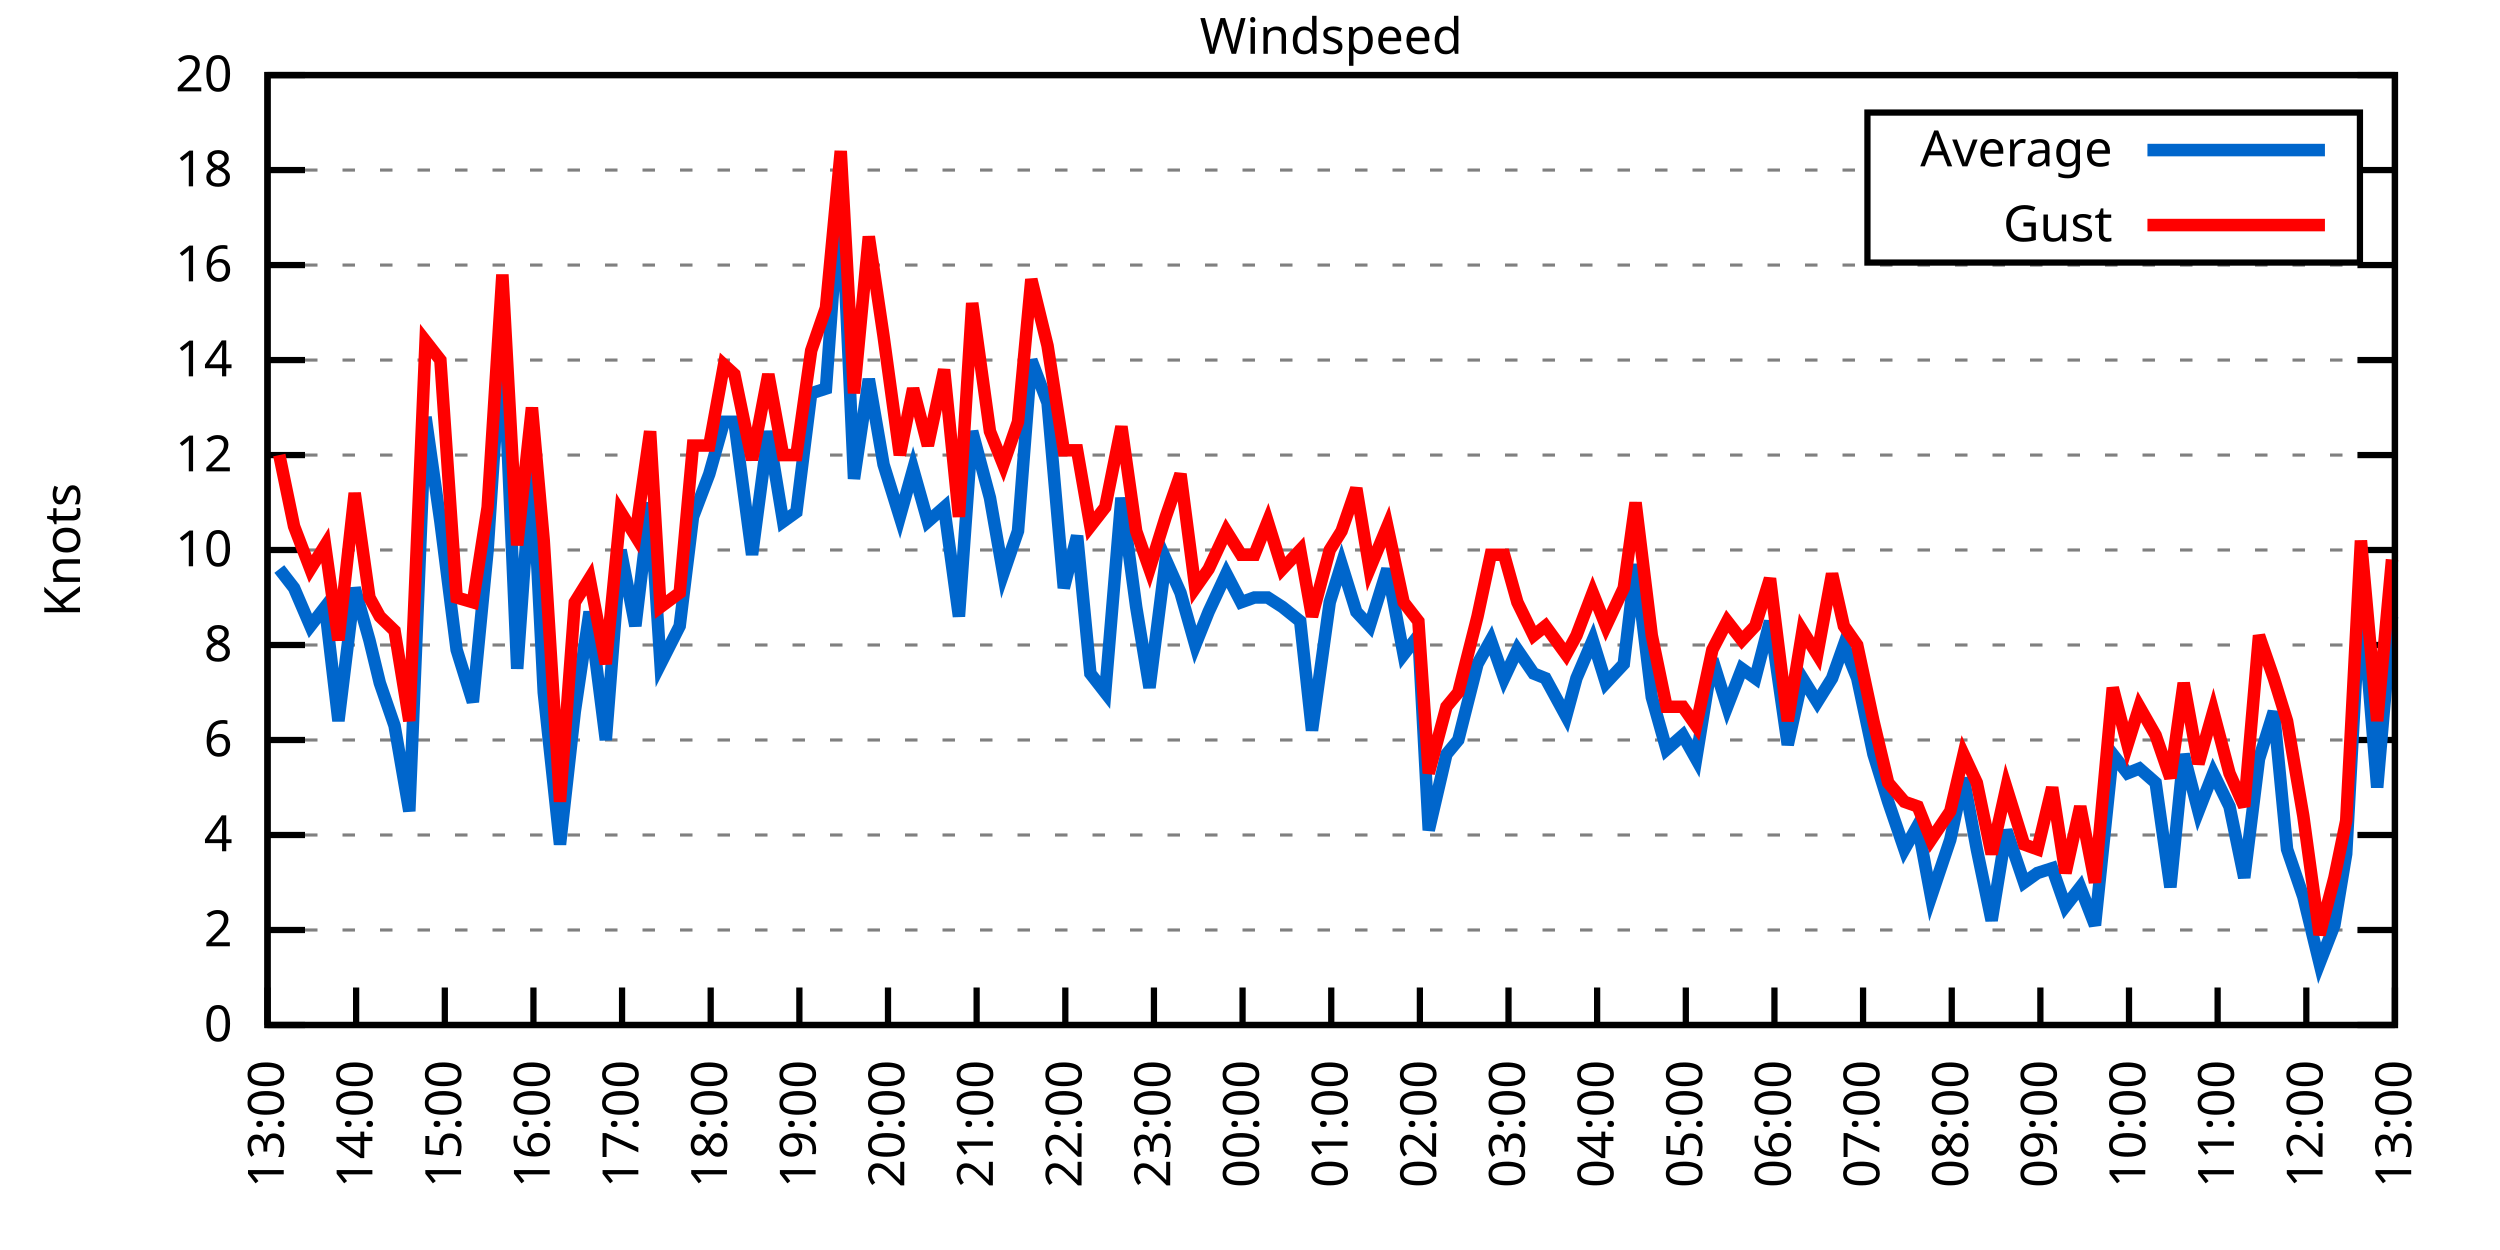
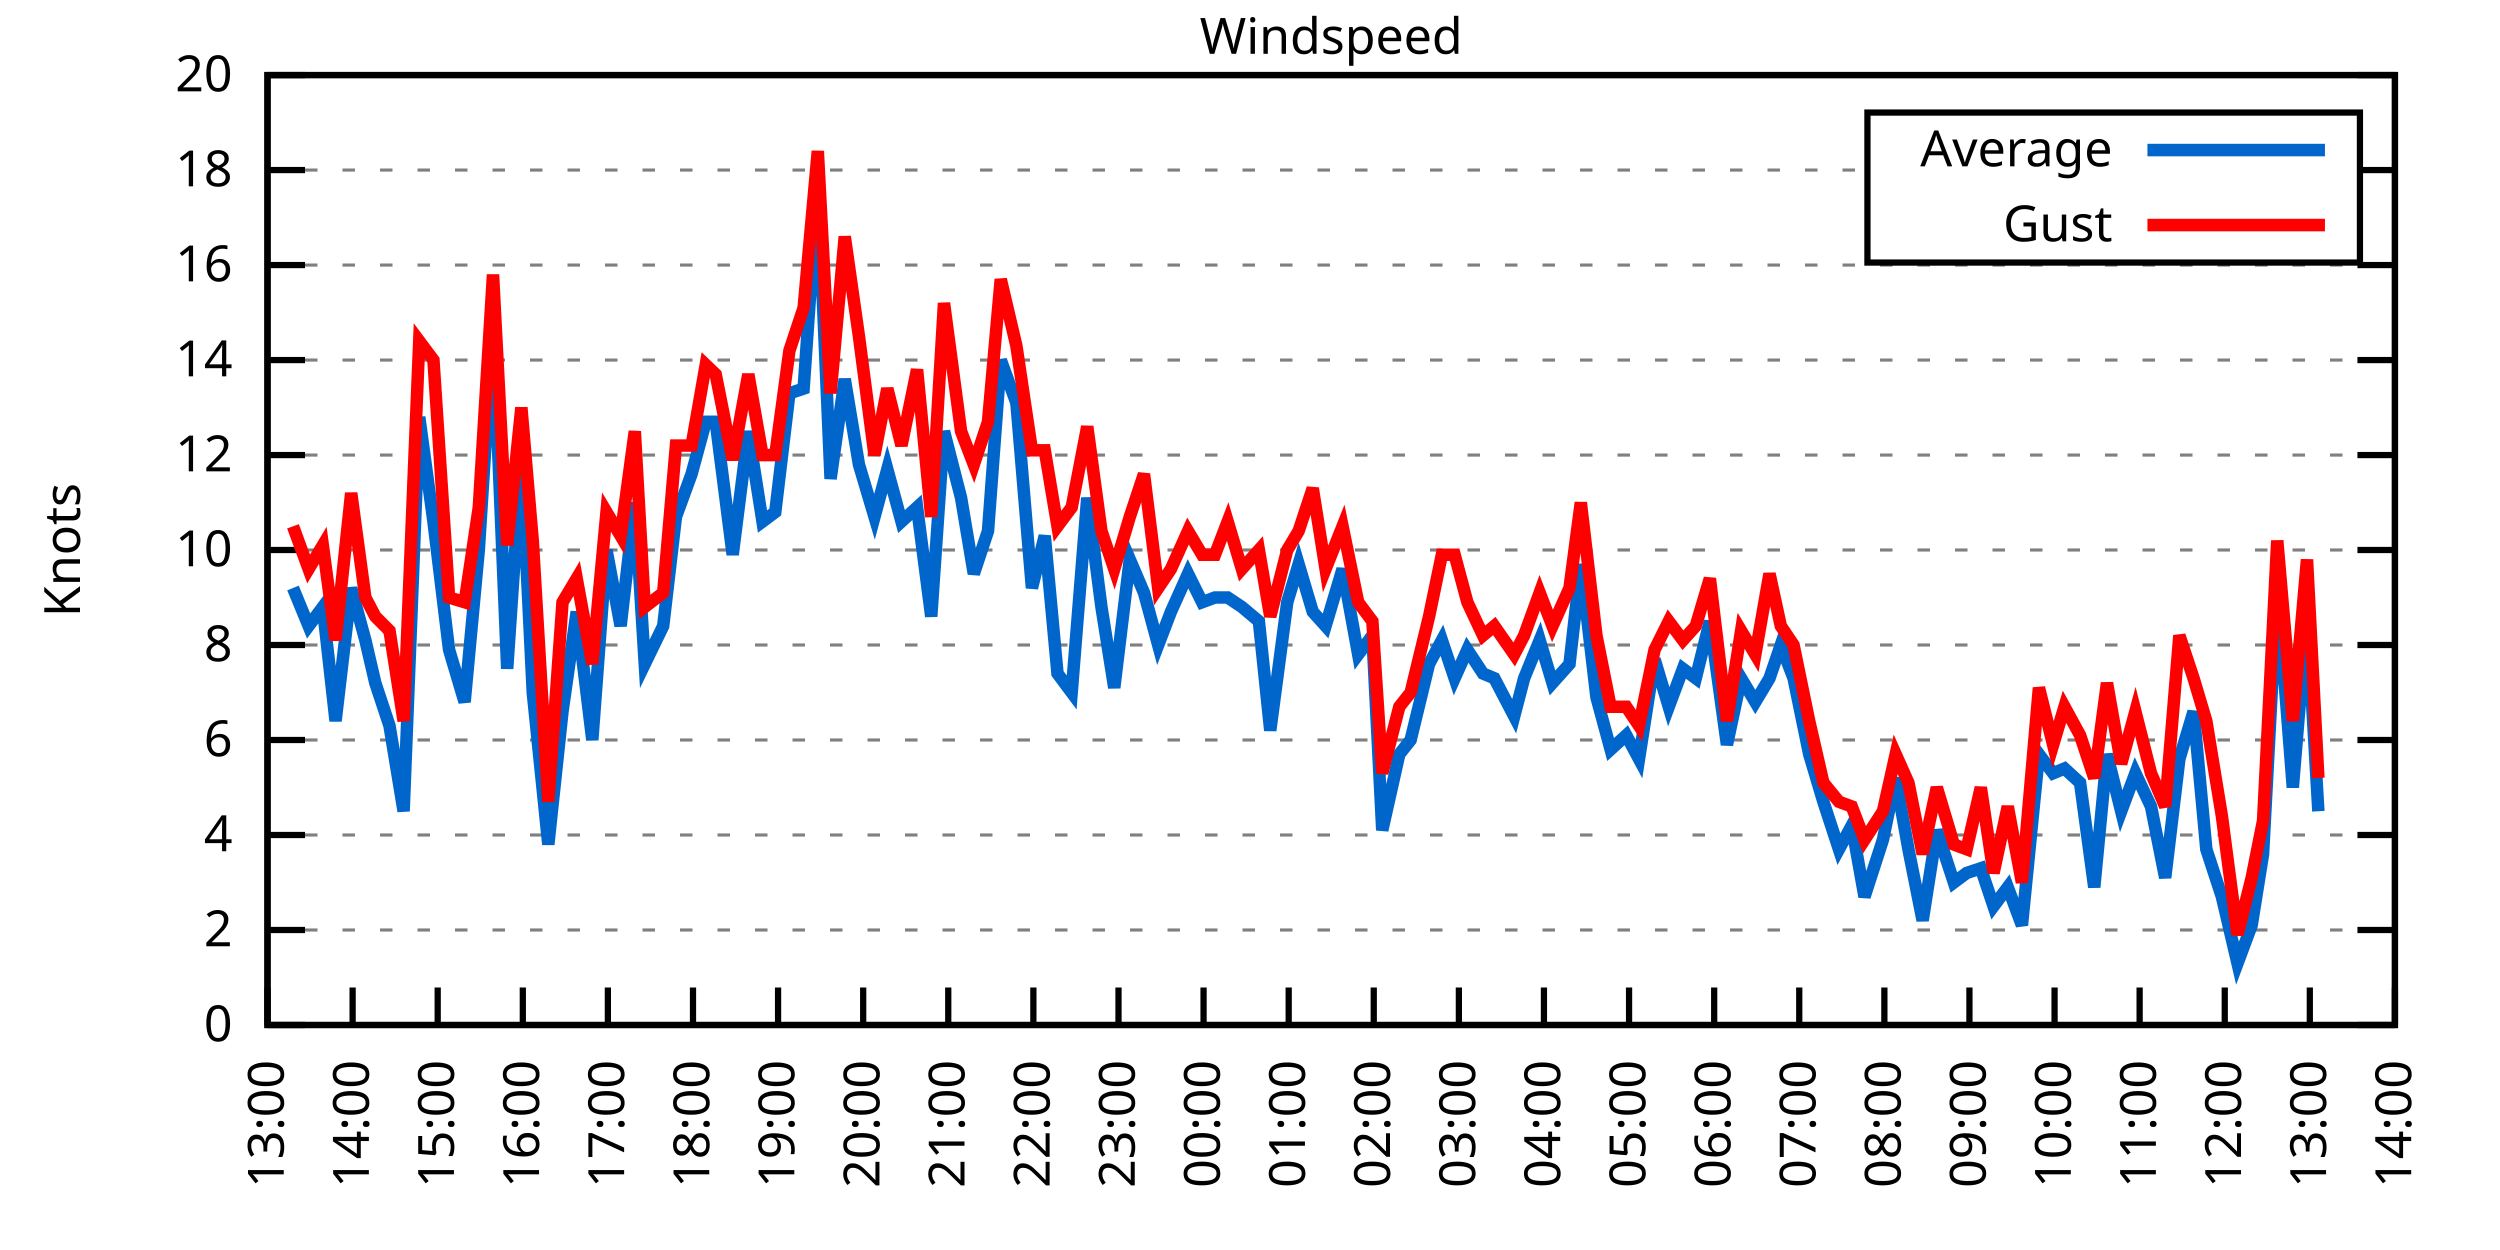
<svg xmlns="http://www.w3.org/2000/svg" xmlns:xlink="http://www.w3.org/1999/xlink" width="400" height="200" viewBox="0 0 400 200">
  <g id="gnuplot_canvas">
    <rect x="0" y="0" width="400" height="200" fill="none" />
    <defs>
      <circle id="gpDot" r="0.5" stroke-width="0.5" stroke="currentColor" />
      <path id="gpPt0" stroke-width="0.333" stroke="currentColor" d="M-1,0 h2 M0,-1 v2" />
      <path id="gpPt1" stroke-width="0.333" stroke="currentColor" d="M-1,-1 L1,1 M1,-1 L-1,1" />
      <path id="gpPt2" stroke-width="0.333" stroke="currentColor" d="M-1,0 L1,0 M0,-1 L0,1 M-1,-1 L1,1 M-1,1 L1,-1" />
      <rect id="gpPt3" stroke-width="0.333" stroke="currentColor" x="-1" y="-1" width="2" height="2" />
      <rect id="gpPt4" stroke-width="0.333" stroke="currentColor" fill="currentColor" x="-1" y="-1" width="2" height="2" />
      <circle id="gpPt5" stroke-width="0.333" stroke="currentColor" cx="0" cy="0" r="1" />
      <use xlink:href="#gpPt5" id="gpPt6" fill="currentColor" stroke="none" />
      <path id="gpPt7" stroke-width="0.333" stroke="currentColor" d="M0,-1.33 L-1.33,0.67 L1.33,0.67 z" />
      <use xlink:href="#gpPt7" id="gpPt8" fill="currentColor" stroke="none" />
      <use xlink:href="#gpPt7" id="gpPt9" stroke="currentColor" transform="rotate(180)" />
      <use xlink:href="#gpPt9" id="gpPt10" fill="currentColor" stroke="none" />
      <use xlink:href="#gpPt3" id="gpPt11" stroke="currentColor" transform="rotate(45)" />
      <use xlink:href="#gpPt11" id="gpPt12" fill="currentColor" stroke="none" />
      <path id="gpPt13" stroke-width="0.333" stroke="currentColor" d="M0,1.330 L1.265,0.411 L0.782,-1.067 L-0.782,-1.076 L-1.265,0.411 z" />
      <use xlink:href="#gpPt13" id="gpPt14" fill="currentColor" stroke="none" />
      <filter id="textbox" filterUnits="objectBoundingBox" x="0" y="0" height="1" width="1">
        <feFlood flood-color="white" flood-opacity="1" result="bgnd" />
        <feComposite in="SourceGraphic" in2="bgnd" operator="atop" />
      </filter>
      <filter id="greybox" filterUnits="objectBoundingBox" x="0" y="0" height="1" width="1">
        <feFlood flood-color="lightgrey" flood-opacity="1" result="grey" />
        <feComposite in="SourceGraphic" in2="grey" operator="atop" />
      </filter>
    </defs>
    <g fill="none" color="white" stroke="currentColor" stroke-width="1.00" stroke-linecap="butt" stroke-linejoin="miter">
</g>
    <g fill="none" color="black" stroke="currentColor" stroke-width="1.00" stroke-linecap="butt" stroke-linejoin="miter">
      <g stroke="none" shape-rendering="crispEdges">
        <polygon fill="rgb(255, 255, 255)" points="42.80,164.00 383.18,164.00 383.18,12.02 42.80,12.02 " />
      </g>
    </g>
    <g fill="none" color="black" stroke="currentColor" stroke-width="1.00" stroke-linecap="butt" stroke-linejoin="miter">
</g>
    <g fill="none" color="black" stroke="black" stroke-width="0.50" stroke-linecap="butt" stroke-linejoin="miter">
</g>
    <g fill="none" color="gray" stroke="currentColor" stroke-width="0.50" stroke-linecap="butt" stroke-linejoin="miter">
      <path stroke="gray" stroke-dasharray="2,4" class="gridline" d="M42.80,164.00 L383.19,164.00  " />
    </g>
    <g fill="none" color="gray" stroke="gray" stroke-width="1.00" stroke-linecap="butt" stroke-linejoin="miter">
</g>
    <g fill="none" color="black" stroke="currentColor" stroke-width="1.00" stroke-linecap="butt" stroke-linejoin="miter">
      <path stroke="black" d="M42.80,164.00 L48.80,164.00 M383.19,164.00 L377.19,164.00  " />
      <g transform="translate(37.20,166.60)" stroke="none" fill="black" font-family="Sans" font-size="8.00" text-anchor="end">
        <text>
          <tspan font-family="Sans"> 0</tspan>
        </text>
      </g>
    </g>
    <g fill="none" color="black" stroke="currentColor" stroke-width="1.00" stroke-linecap="butt" stroke-linejoin="miter">
</g>
    <g fill="none" color="black" stroke="black" stroke-width="0.50" stroke-linecap="butt" stroke-linejoin="miter">
</g>
    <g fill="none" color="gray" stroke="currentColor" stroke-width="0.50" stroke-linecap="butt" stroke-linejoin="miter">
      <path stroke="gray" stroke-dasharray="2,4" class="gridline" d="M42.80,148.80 L383.19,148.80  " />
    </g>
    <g fill="none" color="gray" stroke="gray" stroke-width="1.00" stroke-linecap="butt" stroke-linejoin="miter">
</g>
    <g fill="none" color="black" stroke="currentColor" stroke-width="1.00" stroke-linecap="butt" stroke-linejoin="miter">
      <path stroke="black" d="M42.80,148.80 L48.80,148.80 M383.19,148.80 L377.19,148.80  " />
      <g transform="translate(37.20,151.40)" stroke="none" fill="black" font-family="Sans" font-size="8.00" text-anchor="end">
        <text>
          <tspan font-family="Sans"> 2</tspan>
        </text>
      </g>
    </g>
    <g fill="none" color="black" stroke="currentColor" stroke-width="1.00" stroke-linecap="butt" stroke-linejoin="miter">
</g>
    <g fill="none" color="black" stroke="black" stroke-width="0.50" stroke-linecap="butt" stroke-linejoin="miter">
</g>
    <g fill="none" color="gray" stroke="currentColor" stroke-width="0.50" stroke-linecap="butt" stroke-linejoin="miter">
      <path stroke="gray" stroke-dasharray="2,4" class="gridline" d="M42.80,133.60 L383.19,133.60  " />
    </g>
    <g fill="none" color="gray" stroke="gray" stroke-width="1.00" stroke-linecap="butt" stroke-linejoin="miter">
</g>
    <g fill="none" color="black" stroke="currentColor" stroke-width="1.00" stroke-linecap="butt" stroke-linejoin="miter">
      <path stroke="black" d="M42.80,133.60 L48.80,133.60 M383.19,133.60 L377.19,133.60  " />
      <g transform="translate(37.20,136.20)" stroke="none" fill="black" font-family="Sans" font-size="8.00" text-anchor="end">
        <text>
          <tspan font-family="Sans"> 4</tspan>
        </text>
      </g>
    </g>
    <g fill="none" color="black" stroke="currentColor" stroke-width="1.00" stroke-linecap="butt" stroke-linejoin="miter">
</g>
    <g fill="none" color="black" stroke="black" stroke-width="0.50" stroke-linecap="butt" stroke-linejoin="miter">
</g>
    <g fill="none" color="gray" stroke="currentColor" stroke-width="0.50" stroke-linecap="butt" stroke-linejoin="miter">
      <path stroke="gray" stroke-dasharray="2,4" class="gridline" d="M42.80,118.40 L383.19,118.40  " />
    </g>
    <g fill="none" color="gray" stroke="gray" stroke-width="1.00" stroke-linecap="butt" stroke-linejoin="miter">
</g>
    <g fill="none" color="black" stroke="currentColor" stroke-width="1.00" stroke-linecap="butt" stroke-linejoin="miter">
      <path stroke="black" d="M42.80,118.40 L48.80,118.40 M383.19,118.40 L377.19,118.40  " />
      <g transform="translate(37.20,121.00)" stroke="none" fill="black" font-family="Sans" font-size="8.00" text-anchor="end">
        <text>
          <tspan font-family="Sans"> 6</tspan>
        </text>
      </g>
    </g>
    <g fill="none" color="black" stroke="currentColor" stroke-width="1.00" stroke-linecap="butt" stroke-linejoin="miter">
</g>
    <g fill="none" color="black" stroke="black" stroke-width="0.50" stroke-linecap="butt" stroke-linejoin="miter">
</g>
    <g fill="none" color="gray" stroke="currentColor" stroke-width="0.50" stroke-linecap="butt" stroke-linejoin="miter">
      <path stroke="gray" stroke-dasharray="2,4" class="gridline" d="M42.80,103.20 L383.19,103.20  " />
    </g>
    <g fill="none" color="gray" stroke="gray" stroke-width="1.00" stroke-linecap="butt" stroke-linejoin="miter">
</g>
    <g fill="none" color="black" stroke="currentColor" stroke-width="1.00" stroke-linecap="butt" stroke-linejoin="miter">
      <path stroke="black" d="M42.80,103.20 L48.80,103.20 M383.19,103.20 L377.19,103.20  " />
      <g transform="translate(37.20,105.80)" stroke="none" fill="black" font-family="Sans" font-size="8.00" text-anchor="end">
        <text>
          <tspan font-family="Sans"> 8</tspan>
        </text>
      </g>
    </g>
    <g fill="none" color="black" stroke="currentColor" stroke-width="1.00" stroke-linecap="butt" stroke-linejoin="miter">
</g>
    <g fill="none" color="black" stroke="black" stroke-width="0.50" stroke-linecap="butt" stroke-linejoin="miter">
</g>
    <g fill="none" color="gray" stroke="currentColor" stroke-width="0.50" stroke-linecap="butt" stroke-linejoin="miter">
      <path stroke="gray" stroke-dasharray="2,4" class="gridline" d="M42.80,88.00 L383.19,88.00  " />
    </g>
    <g fill="none" color="gray" stroke="gray" stroke-width="1.00" stroke-linecap="butt" stroke-linejoin="miter">
</g>
    <g fill="none" color="black" stroke="currentColor" stroke-width="1.00" stroke-linecap="butt" stroke-linejoin="miter">
      <path stroke="black" d="M42.80,88.00 L48.80,88.00 M383.19,88.00 L377.19,88.00  " />
      <g transform="translate(37.20,90.60)" stroke="none" fill="black" font-family="Sans" font-size="8.00" text-anchor="end">
        <text>
          <tspan font-family="Sans"> 10</tspan>
        </text>
      </g>
    </g>
    <g fill="none" color="black" stroke="currentColor" stroke-width="1.00" stroke-linecap="butt" stroke-linejoin="miter">
</g>
    <g fill="none" color="black" stroke="black" stroke-width="0.50" stroke-linecap="butt" stroke-linejoin="miter">
</g>
    <g fill="none" color="gray" stroke="currentColor" stroke-width="0.50" stroke-linecap="butt" stroke-linejoin="miter">
      <path stroke="gray" stroke-dasharray="2,4" class="gridline" d="M42.80,72.81 L383.19,72.81  " />
    </g>
    <g fill="none" color="gray" stroke="gray" stroke-width="1.00" stroke-linecap="butt" stroke-linejoin="miter">
</g>
    <g fill="none" color="black" stroke="currentColor" stroke-width="1.00" stroke-linecap="butt" stroke-linejoin="miter">
      <path stroke="black" d="M42.80,72.81 L48.80,72.81 M383.19,72.81 L377.19,72.81  " />
      <g transform="translate(37.20,75.41)" stroke="none" fill="black" font-family="Sans" font-size="8.00" text-anchor="end">
        <text>
          <tspan font-family="Sans"> 12</tspan>
        </text>
      </g>
    </g>
    <g fill="none" color="black" stroke="currentColor" stroke-width="1.00" stroke-linecap="butt" stroke-linejoin="miter">
</g>
    <g fill="none" color="black" stroke="black" stroke-width="0.50" stroke-linecap="butt" stroke-linejoin="miter">
</g>
    <g fill="none" color="gray" stroke="currentColor" stroke-width="0.50" stroke-linecap="butt" stroke-linejoin="miter">
      <path stroke="gray" stroke-dasharray="2,4" class="gridline" d="M42.80,57.61 L383.19,57.61  " />
    </g>
    <g fill="none" color="gray" stroke="gray" stroke-width="1.00" stroke-linecap="butt" stroke-linejoin="miter">
</g>
    <g fill="none" color="black" stroke="currentColor" stroke-width="1.00" stroke-linecap="butt" stroke-linejoin="miter">
      <path stroke="black" d="M42.80,57.61 L48.80,57.61 M383.19,57.61 L377.19,57.61  " />
      <g transform="translate(37.20,60.21)" stroke="none" fill="black" font-family="Sans" font-size="8.00" text-anchor="end">
        <text>
          <tspan font-family="Sans"> 14</tspan>
        </text>
      </g>
    </g>
    <g fill="none" color="black" stroke="currentColor" stroke-width="1.00" stroke-linecap="butt" stroke-linejoin="miter">
</g>
    <g fill="none" color="black" stroke="black" stroke-width="0.50" stroke-linecap="butt" stroke-linejoin="miter">
</g>
    <g fill="none" color="gray" stroke="currentColor" stroke-width="0.50" stroke-linecap="butt" stroke-linejoin="miter">
      <path stroke="gray" stroke-dasharray="2,4" class="gridline" d="M42.80,42.41 L383.19,42.41  " />
    </g>
    <g fill="none" color="gray" stroke="gray" stroke-width="1.00" stroke-linecap="butt" stroke-linejoin="miter">
</g>
    <g fill="none" color="black" stroke="currentColor" stroke-width="1.00" stroke-linecap="butt" stroke-linejoin="miter">
      <path stroke="black" d="M42.80,42.41 L48.80,42.41 M383.19,42.41 L377.19,42.41  " />
      <g transform="translate(37.20,45.01)" stroke="none" fill="black" font-family="Sans" font-size="8.00" text-anchor="end">
        <text>
          <tspan font-family="Sans"> 16</tspan>
        </text>
      </g>
    </g>
    <g fill="none" color="black" stroke="currentColor" stroke-width="1.00" stroke-linecap="butt" stroke-linejoin="miter">
</g>
    <g fill="none" color="black" stroke="black" stroke-width="0.50" stroke-linecap="butt" stroke-linejoin="miter">
</g>
    <g fill="none" color="gray" stroke="currentColor" stroke-width="0.50" stroke-linecap="butt" stroke-linejoin="miter">
      <path stroke="gray" stroke-dasharray="2,4" class="gridline" d="M42.80,27.21 L298.79,27.21 M377.59,27.21 L383.19,27.21  " />
    </g>
    <g fill="none" color="gray" stroke="gray" stroke-width="1.00" stroke-linecap="butt" stroke-linejoin="miter">
</g>
    <g fill="none" color="black" stroke="currentColor" stroke-width="1.00" stroke-linecap="butt" stroke-linejoin="miter">
      <path stroke="black" d="M42.80,27.21 L48.80,27.21 M383.19,27.21 L377.19,27.21  " />
      <g transform="translate(37.20,29.81)" stroke="none" fill="black" font-family="Sans" font-size="8.00" text-anchor="end">
        <text>
          <tspan font-family="Sans"> 18</tspan>
        </text>
      </g>
    </g>
    <g fill="none" color="black" stroke="currentColor" stroke-width="1.00" stroke-linecap="butt" stroke-linejoin="miter">
</g>
    <g fill="none" color="black" stroke="black" stroke-width="0.50" stroke-linecap="butt" stroke-linejoin="miter">
</g>
    <g fill="none" color="gray" stroke="currentColor" stroke-width="0.50" stroke-linecap="butt" stroke-linejoin="miter">
      <path stroke="gray" stroke-dasharray="2,4" class="gridline" d="M42.80,12.01 L383.19,12.01  " />
    </g>
    <g fill="none" color="gray" stroke="gray" stroke-width="1.00" stroke-linecap="butt" stroke-linejoin="miter">
</g>
    <g fill="none" color="black" stroke="currentColor" stroke-width="1.00" stroke-linecap="butt" stroke-linejoin="miter">
      <path stroke="black" d="M42.80,12.01 L48.80,12.01 M383.19,12.01 L377.19,12.01  " />
      <g transform="translate(37.20,14.61)" stroke="none" fill="black" font-family="Sans" font-size="8.00" text-anchor="end">
        <text>
          <tspan font-family="Sans"> 20</tspan>
        </text>
      </g>
    </g>
    <g fill="none" color="black" stroke="currentColor" stroke-width="1.00" stroke-linecap="butt" stroke-linejoin="miter">
      <path stroke="black" d="M42.80,164.00 L42.80,158.00  " />
      <g transform="translate(45.40,169.60) rotate(270.00)" stroke="none" fill="black" font-family="Sans" font-size="8.00" text-anchor="end">
        <text>
          <tspan font-family="Sans">13:00</tspan>
        </text>
      </g>
    </g>
    <g fill="none" color="black" stroke="currentColor" stroke-width="1.00" stroke-linecap="butt" stroke-linejoin="miter">
-       <path stroke="black" d="M56.98,164.00 L56.98,158.00  " />
-       <g transform="translate(59.58,169.60) rotate(270.00)" stroke="none" fill="black" font-family="Sans" font-size="8.00" text-anchor="end">
+       <path stroke="black" d="M56.42,164.00 L56.42,158.00  " />
+       <g transform="translate(59.02,169.60) rotate(270.00)" stroke="none" fill="black" font-family="Sans" font-size="8.00" text-anchor="end">
        <text>
          <tspan font-family="Sans">14:00</tspan>
        </text>
      </g>
    </g>
    <g fill="none" color="black" stroke="currentColor" stroke-width="1.00" stroke-linecap="butt" stroke-linejoin="miter">
-       <path stroke="black" d="M71.17,164.00 L71.17,158.00  " />
-       <g transform="translate(73.77,169.60) rotate(270.00)" stroke="none" fill="black" font-family="Sans" font-size="8.00" text-anchor="end">
+       <path stroke="black" d="M70.03,164.00 L70.03,158.00  " />
+       <g transform="translate(72.63,169.60) rotate(270.00)" stroke="none" fill="black" font-family="Sans" font-size="8.00" text-anchor="end">
        <text>
          <tspan font-family="Sans">15:00</tspan>
        </text>
      </g>
    </g>
    <g fill="none" color="black" stroke="currentColor" stroke-width="1.00" stroke-linecap="butt" stroke-linejoin="miter">
-       <path stroke="black" d="M85.35,164.00 L85.35,158.00  " />
-       <g transform="translate(87.95,169.60) rotate(270.00)" stroke="none" fill="black" font-family="Sans" font-size="8.00" text-anchor="end">
+       <path stroke="black" d="M83.65,164.00 L83.65,158.00  " />
+       <g transform="translate(86.25,169.60) rotate(270.00)" stroke="none" fill="black" font-family="Sans" font-size="8.00" text-anchor="end">
        <text>
          <tspan font-family="Sans">16:00</tspan>
        </text>
      </g>
    </g>
    <g fill="none" color="black" stroke="currentColor" stroke-width="1.00" stroke-linecap="butt" stroke-linejoin="miter">
-       <path stroke="black" d="M99.53,164.00 L99.53,158.00  " />
-       <g transform="translate(102.13,169.60) rotate(270.00)" stroke="none" fill="black" font-family="Sans" font-size="8.00" text-anchor="end">
+       <path stroke="black" d="M97.26,164.00 L97.26,158.00  " />
+       <g transform="translate(99.86,169.60) rotate(270.00)" stroke="none" fill="black" font-family="Sans" font-size="8.00" text-anchor="end">
        <text>
          <tspan font-family="Sans">17:00</tspan>
        </text>
      </g>
    </g>
    <g fill="none" color="black" stroke="currentColor" stroke-width="1.00" stroke-linecap="butt" stroke-linejoin="miter">
-       <path stroke="black" d="M113.71,164.00 L113.71,158.00  " />
-       <g transform="translate(116.31,169.60) rotate(270.00)" stroke="none" fill="black" font-family="Sans" font-size="8.00" text-anchor="end">
+       <path stroke="black" d="M110.88,164.00 L110.88,158.00  " />
+       <g transform="translate(113.48,169.60) rotate(270.00)" stroke="none" fill="black" font-family="Sans" font-size="8.00" text-anchor="end">
        <text>
          <tspan font-family="Sans">18:00</tspan>
        </text>
      </g>
    </g>
    <g fill="none" color="black" stroke="currentColor" stroke-width="1.00" stroke-linecap="butt" stroke-linejoin="miter">
-       <path stroke="black" d="M127.90,164.00 L127.90,158.00  " />
-       <g transform="translate(130.50,169.60) rotate(270.00)" stroke="none" fill="black" font-family="Sans" font-size="8.00" text-anchor="end">
+       <path stroke="black" d="M124.49,164.00 L124.49,158.00  " />
+       <g transform="translate(127.09,169.60) rotate(270.00)" stroke="none" fill="black" font-family="Sans" font-size="8.00" text-anchor="end">
        <text>
          <tspan font-family="Sans">19:00</tspan>
        </text>
      </g>
    </g>
    <g fill="none" color="black" stroke="currentColor" stroke-width="1.00" stroke-linecap="butt" stroke-linejoin="miter">
-       <path stroke="black" d="M142.08,164.00 L142.08,158.00  " />
-       <g transform="translate(144.68,169.60) rotate(270.00)" stroke="none" fill="black" font-family="Sans" font-size="8.00" text-anchor="end">
+       <path stroke="black" d="M138.11,164.00 L138.11,158.00  " />
+       <g transform="translate(140.71,169.60) rotate(270.00)" stroke="none" fill="black" font-family="Sans" font-size="8.00" text-anchor="end">
        <text>
          <tspan font-family="Sans">20:00</tspan>
        </text>
      </g>
    </g>
    <g fill="none" color="black" stroke="currentColor" stroke-width="1.00" stroke-linecap="butt" stroke-linejoin="miter">
-       <path stroke="black" d="M156.26,164.00 L156.26,158.00  " />
-       <g transform="translate(158.86,169.60) rotate(270.00)" stroke="none" fill="black" font-family="Sans" font-size="8.00" text-anchor="end">
+       <path stroke="black" d="M151.72,164.00 L151.72,158.00  " />
+       <g transform="translate(154.32,169.60) rotate(270.00)" stroke="none" fill="black" font-family="Sans" font-size="8.00" text-anchor="end">
        <text>
          <tspan font-family="Sans">21:00</tspan>
        </text>
      </g>
    </g>
    <g fill="none" color="black" stroke="currentColor" stroke-width="1.00" stroke-linecap="butt" stroke-linejoin="miter">
-       <path stroke="black" d="M170.45,164.00 L170.45,158.00  " />
-       <g transform="translate(173.05,169.60) rotate(270.00)" stroke="none" fill="black" font-family="Sans" font-size="8.00" text-anchor="end">
+       <path stroke="black" d="M165.34,164.00 L165.34,158.00  " />
+       <g transform="translate(167.94,169.60) rotate(270.00)" stroke="none" fill="black" font-family="Sans" font-size="8.00" text-anchor="end">
        <text>
          <tspan font-family="Sans">22:00</tspan>
        </text>
      </g>
    </g>
    <g fill="none" color="black" stroke="currentColor" stroke-width="1.00" stroke-linecap="butt" stroke-linejoin="miter">
-       <path stroke="black" d="M184.63,164.00 L184.63,158.00  " />
-       <g transform="translate(187.23,169.60) rotate(270.00)" stroke="none" fill="black" font-family="Sans" font-size="8.00" text-anchor="end">
+       <path stroke="black" d="M178.96,164.00 L178.96,158.00  " />
+       <g transform="translate(181.56,169.60) rotate(270.00)" stroke="none" fill="black" font-family="Sans" font-size="8.00" text-anchor="end">
        <text>
          <tspan font-family="Sans">23:00</tspan>
        </text>
      </g>
    </g>
    <g fill="none" color="black" stroke="currentColor" stroke-width="1.00" stroke-linecap="butt" stroke-linejoin="miter">
-       <path stroke="black" d="M198.81,164.00 L198.81,158.00  " />
-       <g transform="translate(201.41,169.60) rotate(270.00)" stroke="none" fill="black" font-family="Sans" font-size="8.00" text-anchor="end">
+       <path stroke="black" d="M192.57,164.00 L192.57,158.00  " />
+       <g transform="translate(195.17,169.60) rotate(270.00)" stroke="none" fill="black" font-family="Sans" font-size="8.00" text-anchor="end">
        <text>
          <tspan font-family="Sans">00:00</tspan>
        </text>
      </g>
    </g>
    <g fill="none" color="black" stroke="currentColor" stroke-width="1.00" stroke-linecap="butt" stroke-linejoin="miter">
-       <path stroke="black" d="M213.00,164.00 L213.00,158.00  " />
-       <g transform="translate(215.60,169.60) rotate(270.00)" stroke="none" fill="black" font-family="Sans" font-size="8.00" text-anchor="end">
+       <path stroke="black" d="M206.19,164.00 L206.19,158.00  " />
+       <g transform="translate(208.79,169.60) rotate(270.00)" stroke="none" fill="black" font-family="Sans" font-size="8.00" text-anchor="end">
        <text>
          <tspan font-family="Sans">01:00</tspan>
        </text>
      </g>
    </g>
    <g fill="none" color="black" stroke="currentColor" stroke-width="1.00" stroke-linecap="butt" stroke-linejoin="miter">
-       <path stroke="black" d="M227.18,164.00 L227.18,158.00  " />
-       <g transform="translate(229.78,169.60) rotate(270.00)" stroke="none" fill="black" font-family="Sans" font-size="8.00" text-anchor="end">
+       <path stroke="black" d="M219.80,164.00 L219.80,158.00  " />
+       <g transform="translate(222.40,169.60) rotate(270.00)" stroke="none" fill="black" font-family="Sans" font-size="8.00" text-anchor="end">
        <text>
          <tspan font-family="Sans">02:00</tspan>
        </text>
      </g>
    </g>
    <g fill="none" color="black" stroke="currentColor" stroke-width="1.00" stroke-linecap="butt" stroke-linejoin="miter">
-       <path stroke="black" d="M241.36,164.00 L241.36,158.00  " />
-       <g transform="translate(243.96,169.60) rotate(270.00)" stroke="none" fill="black" font-family="Sans" font-size="8.00" text-anchor="end">
+       <path stroke="black" d="M233.42,164.00 L233.42,158.00  " />
+       <g transform="translate(236.02,169.60) rotate(270.00)" stroke="none" fill="black" font-family="Sans" font-size="8.00" text-anchor="end">
        <text>
          <tspan font-family="Sans">03:00</tspan>
        </text>
      </g>
    </g>
    <g fill="none" color="black" stroke="currentColor" stroke-width="1.00" stroke-linecap="butt" stroke-linejoin="miter">
-       <path stroke="black" d="M255.54,164.00 L255.54,158.00  " />
-       <g transform="translate(258.14,169.60) rotate(270.00)" stroke="none" fill="black" font-family="Sans" font-size="8.00" text-anchor="end">
+       <path stroke="black" d="M247.03,164.00 L247.03,158.00  " />
+       <g transform="translate(249.63,169.60) rotate(270.00)" stroke="none" fill="black" font-family="Sans" font-size="8.00" text-anchor="end">
        <text>
          <tspan font-family="Sans">04:00</tspan>
        </text>
      </g>
    </g>
    <g fill="none" color="black" stroke="currentColor" stroke-width="1.00" stroke-linecap="butt" stroke-linejoin="miter">
-       <path stroke="black" d="M269.73,164.00 L269.73,158.00  " />
-       <g transform="translate(272.33,169.60) rotate(270.00)" stroke="none" fill="black" font-family="Sans" font-size="8.00" text-anchor="end">
+       <path stroke="black" d="M260.65,164.00 L260.65,158.00  " />
+       <g transform="translate(263.25,169.60) rotate(270.00)" stroke="none" fill="black" font-family="Sans" font-size="8.00" text-anchor="end">
        <text>
          <tspan font-family="Sans">05:00</tspan>
        </text>
      </g>
    </g>
    <g fill="none" color="black" stroke="currentColor" stroke-width="1.00" stroke-linecap="butt" stroke-linejoin="miter">
-       <path stroke="black" d="M283.91,164.00 L283.91,158.00  " />
-       <g transform="translate(286.51,169.60) rotate(270.00)" stroke="none" fill="black" font-family="Sans" font-size="8.00" text-anchor="end">
+       <path stroke="black" d="M274.27,164.00 L274.27,158.00  " />
+       <g transform="translate(276.87,169.60) rotate(270.00)" stroke="none" fill="black" font-family="Sans" font-size="8.00" text-anchor="end">
        <text>
          <tspan font-family="Sans">06:00</tspan>
        </text>
      </g>
    </g>
    <g fill="none" color="black" stroke="currentColor" stroke-width="1.00" stroke-linecap="butt" stroke-linejoin="miter">
-       <path stroke="black" d="M298.09,164.00 L298.09,158.00  " />
-       <g transform="translate(300.69,169.60) rotate(270.00)" stroke="none" fill="black" font-family="Sans" font-size="8.00" text-anchor="end">
+       <path stroke="black" d="M287.88,164.00 L287.88,158.00  " />
+       <g transform="translate(290.48,169.60) rotate(270.00)" stroke="none" fill="black" font-family="Sans" font-size="8.00" text-anchor="end">
        <text>
          <tspan font-family="Sans">07:00</tspan>
        </text>
      </g>
    </g>
    <g fill="none" color="black" stroke="currentColor" stroke-width="1.00" stroke-linecap="butt" stroke-linejoin="miter">
-       <path stroke="black" d="M312.28,164.00 L312.28,158.00  " />
-       <g transform="translate(314.88,169.60) rotate(270.00)" stroke="none" fill="black" font-family="Sans" font-size="8.00" text-anchor="end">
+       <path stroke="black" d="M301.50,164.00 L301.50,158.00  " />
+       <g transform="translate(304.10,169.60) rotate(270.00)" stroke="none" fill="black" font-family="Sans" font-size="8.00" text-anchor="end">
        <text>
          <tspan font-family="Sans">08:00</tspan>
        </text>
      </g>
    </g>
    <g fill="none" color="black" stroke="currentColor" stroke-width="1.00" stroke-linecap="butt" stroke-linejoin="miter">
-       <path stroke="black" d="M326.46,164.00 L326.46,158.00  " />
-       <g transform="translate(329.06,169.60) rotate(270.00)" stroke="none" fill="black" font-family="Sans" font-size="8.00" text-anchor="end">
+       <path stroke="black" d="M315.11,164.00 L315.11,158.00  " />
+       <g transform="translate(317.71,169.60) rotate(270.00)" stroke="none" fill="black" font-family="Sans" font-size="8.00" text-anchor="end">
        <text>
          <tspan font-family="Sans">09:00</tspan>
        </text>
      </g>
    </g>
    <g fill="none" color="black" stroke="currentColor" stroke-width="1.00" stroke-linecap="butt" stroke-linejoin="miter">
-       <path stroke="black" d="M340.64,164.00 L340.64,158.00  " />
-       <g transform="translate(343.24,169.60) rotate(270.00)" stroke="none" fill="black" font-family="Sans" font-size="8.00" text-anchor="end">
+       <path stroke="black" d="M328.73,164.00 L328.73,158.00  " />
+       <g transform="translate(331.33,169.60) rotate(270.00)" stroke="none" fill="black" font-family="Sans" font-size="8.00" text-anchor="end">
        <text>
          <tspan font-family="Sans">10:00</tspan>
        </text>
      </g>
    </g>
    <g fill="none" color="black" stroke="currentColor" stroke-width="1.00" stroke-linecap="butt" stroke-linejoin="miter">
-       <path stroke="black" d="M354.82,164.00 L354.82,158.00  " />
-       <g transform="translate(357.42,169.60) rotate(270.00)" stroke="none" fill="black" font-family="Sans" font-size="8.00" text-anchor="end">
+       <path stroke="black" d="M342.34,164.00 L342.34,158.00  " />
+       <g transform="translate(344.94,169.60) rotate(270.00)" stroke="none" fill="black" font-family="Sans" font-size="8.00" text-anchor="end">
        <text>
          <tspan font-family="Sans">11:00</tspan>
        </text>
      </g>
    </g>
    <g fill="none" color="black" stroke="currentColor" stroke-width="1.00" stroke-linecap="butt" stroke-linejoin="miter">
-       <path stroke="black" d="M369.01,164.00 L369.01,158.00  " />
-       <g transform="translate(371.61,169.60) rotate(270.00)" stroke="none" fill="black" font-family="Sans" font-size="8.00" text-anchor="end">
+       <path stroke="black" d="M355.96,164.00 L355.96,158.00  " />
+       <g transform="translate(358.56,169.60) rotate(270.00)" stroke="none" fill="black" font-family="Sans" font-size="8.00" text-anchor="end">
        <text>
          <tspan font-family="Sans">12:00</tspan>
+         </text>
+       </g>
+     </g>
+     <g fill="none" color="black" stroke="currentColor" stroke-width="1.00" stroke-linecap="butt" stroke-linejoin="miter">
+       <path stroke="black" d="M369.57,164.00 L369.57,158.00  " />
+       <g transform="translate(372.17,169.60) rotate(270.00)" stroke="none" fill="black" font-family="Sans" font-size="8.00" text-anchor="end">
+         <text>
+           <tspan font-family="Sans">13:00</tspan>
        </text>
      </g>
    </g>
    <g fill="none" color="black" stroke="currentColor" stroke-width="1.00" stroke-linecap="butt" stroke-linejoin="miter">
      <path stroke="black" d="M383.19,164.00 L383.19,158.00  " />
      <g transform="translate(385.79,169.60) rotate(270.00)" stroke="none" fill="black" font-family="Sans" font-size="8.00" text-anchor="end">
        <text>
-           <tspan font-family="Sans">13:00</tspan>
+           <tspan font-family="Sans">14:00</tspan>
        </text>
      </g>
    </g>
    <g fill="none" color="black" stroke="currentColor" stroke-width="1.00" stroke-linecap="butt" stroke-linejoin="miter">
</g>
    <g fill="none" color="black" stroke="currentColor" stroke-width="1.00" stroke-linecap="butt" stroke-linejoin="miter">
      <path stroke="black" d="M42.80,12.01 L42.80,164.00 L383.19,164.00 L383.19,12.01 L42.80,12.01 Z  " />
    </g>
    <g fill="none" color="black" stroke="currentColor" stroke-width="1.00" stroke-linecap="butt" stroke-linejoin="miter">
</g>
    <g fill="none" color="black" stroke="currentColor" stroke-width="1.00" stroke-linecap="butt" stroke-linejoin="miter">
      <path stroke="black" d="M298.79,42.01 L298.79,18.01 L377.59,18.01 L377.59,42.01 L298.79,42.01 Z  " />
    </g>
    <g id="Windspeed_plot_1">
      <g fill="none" color="white" stroke="black" stroke-width="2.00" stroke-linecap="butt" stroke-linejoin="miter">
</g>
      <g fill="none" color="black" stroke="currentColor" stroke-width="2.00" stroke-linecap="butt" stroke-linejoin="miter">
        <g transform="translate(337.99,26.61)" stroke="none" fill="black" font-family="Sans" font-size="8.00" text-anchor="end">
          <text>
            <tspan font-family="Sans">Average</tspan>
          </text>
        </g>
      </g>
      <g fill="none" color="black" stroke="currentColor" stroke-width="2.00" stroke-linecap="butt" stroke-linejoin="miter">
-         <path stroke="rgb(  0, 102, 204)" d="M343.59,24.01 L371.99,24.01 M44.69,91.04 L47.05,94.08 L49.66,100.16 L52.02,97.12 L54.15,115.36 L56.75,94.08   L59.11,102.44 L60.77,109.28 L63.13,116.12 L65.49,129.80 L68.09,66.73 L70.46,83.45 L73.06,103.96 L75.66,112.32   L78.02,88.00 L80.38,52.29 L82.75,107.00 L85.11,73.57 L87.00,110.80 L89.60,135.12 L91.97,113.84 L94.33,97.88   L96.93,118.40 L99.30,88.00 L101.66,100.16 L104.02,80.41 L105.68,106.24 L108.75,100.16 L110.88,82.69 L113.48,75.85   L115.84,67.49 L117.50,67.49 L120.33,88.76 L122.93,69.01 L125.30,83.45 L127.42,81.93 L129.79,62.93 L132.15,62.17   L134.52,29.49 L136.64,76.61 L139.01,60.65 L141.37,74.33 L143.97,82.69 L146.10,75.09 L148.46,83.45 L151.06,81.17   L153.43,98.64 L155.55,69.01 L158.39,79.65 L160.52,91.80 L162.88,84.97 L165.01,57.61 L167.61,64.45 L170.21,94.08   L172.34,85.73 L174.46,107.76 L176.83,110.80 L179.43,79.65 L181.79,97.12 L183.92,110.04 L186.52,89.52 L188.88,94.84   L191.25,103.20 L193.38,97.88 L196.21,91.80 L198.58,96.36 L200.70,95.60 L202.83,95.60 L205.19,97.12 L208.03,99.40   L209.92,116.88 L212.76,96.36 L214.65,90.28 L217.01,97.88 L219.14,100.16 L221.98,91.04 L224.58,104.72 L226.94,101.68   L228.60,132.84 L231.43,120.68 L233.32,118.40 L236.40,106.24 L238.52,102.44 L240.65,108.52 L242.78,103.96 L245.38,107.76   L247.27,108.52 L250.58,114.60 L252.23,108.52 L254.83,102.44 L256.96,109.28 L259.80,106.24 L261.69,90.28 L264.29,111.56   L266.65,119.92 L269.25,117.64 L271.38,121.44 L273.98,105.48 L276.35,113.08 L278.71,107.00 L280.84,108.52 L283.20,99.40   L286.04,119.16 L288.40,108.52 L290.76,112.32 L293.13,108.52 L295.02,103.20 L297.15,108.52 L299.75,120.68 L302.11,128.28   L304.71,135.88 L306.84,132.08 L308.97,143.48 L312.04,134.36 L314.17,124.48 L316.29,135.88 L318.66,147.28 L321.02,132.84   L323.86,141.20 L325.99,139.68 L328.35,138.92 L330.48,145.00 L332.84,141.96 L335.20,148.04 L338.04,120.68 L340.40,123.72   L342.30,122.96 L344.90,125.24 L347.26,141.96 L349.39,120.68 L351.75,129.80 L354.12,123.72 L356.72,129.04 L359.08,140.44   L361.44,121.44 L363.81,113.84 L365.93,135.88 L368.53,143.48 L371.13,154.12 L373.50,148.04 L375.39,136.64 L377.75,94.08   L380.35,126.00 L382.72,98.64  " />
+         <path stroke="rgb(  0, 102, 204)" d="M343.59,24.01 L371.99,24.01 M46.88,94.08 L49.38,100.16 L51.65,97.12 L53.69,115.36 L56.19,94.08 L58.46,102.44   L60.05,109.28 L62.32,116.12 L64.58,129.80 L67.08,66.73 L69.35,83.45 L71.85,103.96 L74.34,112.32 L76.61,88.00   L78.88,52.29 L81.15,107.00 L83.42,73.57 L85.24,110.80 L87.73,135.12 L90.00,113.84 L92.27,97.88 L94.77,118.40   L97.04,88.00 L99.30,100.16 L101.57,80.41 L103.16,106.24 L106.11,100.16 L108.15,82.69 L110.65,75.85 L112.92,67.49   L114.51,67.49 L117.23,88.76 L119.73,69.01 L122.00,83.45 L124.04,81.93 L126.31,62.93 L128.58,62.17 L130.85,29.49   L132.89,76.61 L135.16,60.65 L137.43,74.33 L139.92,82.69 L141.97,75.09 L144.24,83.45 L146.73,81.17 L149.00,98.64   L151.04,69.01 L153.77,79.65 L155.81,91.80 L158.08,84.97 L160.12,57.61 L162.62,64.45 L165.11,94.08 L167.16,85.73   L169.20,107.76 L171.47,110.80 L173.96,79.65 L176.23,97.12 L178.28,110.04 L180.77,89.52 L183.04,94.84 L185.31,103.20   L187.35,97.88 L190.08,91.80 L192.34,96.36 L194.39,95.60 L196.43,95.60 L198.70,97.12 L201.42,99.40 L203.24,116.88   L205.96,96.36 L207.78,90.28 L210.04,97.88 L212.09,100.16 L214.81,91.04 L217.31,104.72 L219.58,101.68 L221.16,132.84   L223.89,120.68 L225.70,118.40 L228.65,106.24 L230.70,102.44 L232.74,108.52 L234.78,103.96 L237.28,107.76 L239.09,108.52   L242.27,114.60 L243.86,108.52 L246.35,102.44 L248.40,109.28 L251.12,106.24 L252.93,90.28 L255.43,111.56 L257.70,119.92   L260.20,117.64 L262.24,121.44 L264.73,105.48 L267.00,113.08 L269.27,107.00 L271.32,108.52 L273.58,99.40 L276.31,119.16   L278.58,108.52 L280.85,112.32 L283.12,108.52 L284.93,103.20 L286.97,108.52 L289.47,120.68 L291.74,128.28 L294.23,135.88   L296.28,132.08 L298.32,143.48 L301.27,134.36 L303.31,124.48 L305.35,135.88 L307.62,147.28 L309.89,132.84 L312.62,141.20   L314.66,139.68 L316.93,138.92 L318.97,145.00 L321.24,141.96 L323.51,148.04 L326.23,120.68 L328.50,123.72 L330.32,122.96   L332.81,125.24 L335.08,141.96 L337.12,120.68 L339.39,129.80 L341.66,123.72 L344.16,129.04 L346.43,140.44 L348.70,121.44   L350.97,113.84 L353.01,135.88 L355.50,143.48 L358.00,154.12 L360.27,148.04 L362.09,136.64 L364.36,94.08 L366.85,126.00   L369.12,98.64 L370.94,129.80  " />
      </g>
    </g>
    <g id="Windspeed_plot_2">
      <g fill="none" color="black" stroke="currentColor" stroke-width="2.00" stroke-linecap="butt" stroke-linejoin="miter">
        <g transform="translate(337.99,38.61)" stroke="none" fill="black" font-family="Sans" font-size="8.00" text-anchor="end">
          <text>
            <tspan font-family="Sans">Gust</tspan>
          </text>
        </g>
      </g>
      <g fill="none" color="black" stroke="currentColor" stroke-width="2.00" stroke-linecap="butt" stroke-linejoin="miter">
-         <path stroke="rgb(255,   0,   0)" d="M343.59,36.01 L371.99,36.01 M44.69,72.81 L47.05,84.21 L49.66,91.04 L52.02,87.25 L54.15,102.44 L56.75,78.89   L59.11,95.60 L60.77,98.64 L63.13,100.92 L65.49,115.36 L68.09,54.57 L70.46,57.61 L73.06,95.60 L75.66,96.36   L78.02,81.17 L80.38,43.93 L82.75,87.25 L85.11,65.21 L87.00,86.49 L89.60,128.28 L91.97,96.36 L94.33,92.56   L96.93,106.24 L99.30,81.93 L101.66,85.73 L104.02,69.01 L105.68,97.12 L108.75,94.84 L110.88,71.29 L113.48,71.29   L115.84,58.37 L117.50,59.89 L120.33,73.57 L122.93,59.89 L125.30,72.81 L127.42,72.81 L129.79,56.09 L132.15,49.25   L134.52,24.17 L136.64,62.93 L139.01,37.85 L141.37,53.81 L143.97,72.81 L146.10,62.17 L148.46,71.29 L151.06,59.13   L153.43,82.69 L155.55,48.49 L158.39,69.01 L160.52,74.33 L162.88,67.49 L165.01,44.69 L167.61,55.33 L170.21,72.05   L172.34,72.05 L174.46,84.21 L176.83,81.17 L179.43,68.25 L181.79,84.97 L183.92,91.04 L186.52,82.69 L188.88,75.85   L191.25,94.08 L193.38,91.04 L196.21,84.97 L198.58,88.76 L200.70,88.76 L202.83,83.45 L205.19,91.04 L208.03,88.00   L209.92,98.64 L212.76,88.00 L214.65,84.97 L217.01,78.13 L219.14,91.04 L221.98,84.21 L224.58,96.36 L226.94,99.40   L228.60,123.72 L231.43,113.08 L233.32,110.80 L236.40,98.64 L238.52,88.76 L240.65,88.76 L242.78,96.36 L245.38,101.68   L247.27,100.16 L250.58,104.72 L252.23,101.68 L254.83,94.84 L256.96,100.16 L259.80,94.08 L261.69,80.41 L264.29,101.68   L266.65,113.08 L269.25,113.08 L271.38,116.12 L273.98,103.96 L276.35,99.40 L278.71,102.44 L280.84,100.16 L283.20,92.56   L286.04,115.36 L288.40,100.92 L290.76,104.72 L293.13,91.80 L295.02,100.16 L297.15,103.20 L299.75,115.36 L302.11,125.24   L304.71,128.28 L306.84,129.04 L308.97,134.36 L312.04,129.80 L314.17,120.68 L316.29,125.24 L318.66,136.64 L321.02,126.00   L323.86,135.12 L325.99,135.88 L328.35,126.00 L330.48,139.68 L332.84,129.04 L335.20,141.20 L338.04,110.04 L340.40,119.16   L342.30,113.08 L344.90,117.64 L347.26,124.48 L349.39,109.28 L351.75,122.20 L354.12,113.84 L356.72,123.72 L359.08,129.04   L361.44,101.68 L363.81,108.52 L365.93,115.36 L368.53,130.56 L371.13,149.56 L373.50,140.44 L375.39,131.32 L377.75,86.49   L380.35,115.36 L382.72,89.52  " />
+         <path stroke="rgb(255,   0,   0)" d="M343.59,36.01 L371.99,36.01 M46.88,84.21 L49.38,91.04 L51.65,87.25 L53.69,102.44 L56.19,78.89 L58.46,95.60   L60.05,98.64 L62.32,100.92 L64.58,115.36 L67.08,54.57 L69.35,57.61 L71.85,95.60 L74.34,96.36 L76.61,81.17   L78.88,43.93 L81.15,87.25 L83.42,65.21 L85.24,86.49 L87.73,128.28 L90.00,96.36 L92.27,92.56 L94.77,106.24   L97.04,81.93 L99.30,85.73 L101.57,69.01 L103.16,97.12 L106.11,94.84 L108.15,71.29 L110.65,71.29 L112.92,58.37   L114.51,59.89 L117.23,73.57 L119.73,59.89 L122.00,72.81 L124.04,72.81 L126.31,56.09 L128.58,49.25 L130.85,24.17   L132.89,62.93 L135.16,37.85 L137.43,53.81 L139.92,72.81 L141.97,62.17 L144.24,71.29 L146.73,59.13 L149.00,82.69   L151.04,48.49 L153.77,69.01 L155.81,74.33 L158.08,67.49 L160.12,44.69 L162.62,55.33 L165.11,72.05 L167.16,72.05   L169.20,84.21 L171.47,81.17 L173.96,68.25 L176.23,84.97 L178.28,91.04 L180.77,82.69 L183.04,75.85 L185.31,94.08   L187.35,91.04 L190.08,84.97 L192.34,88.76 L194.39,88.76 L196.43,83.45 L198.70,91.04 L201.42,88.00 L203.24,98.64   L205.96,88.00 L207.78,84.97 L210.04,78.13 L212.09,91.04 L214.81,84.21 L217.31,96.36 L219.58,99.40 L221.16,123.72   L223.89,113.08 L225.70,110.80 L228.65,98.64 L230.70,88.76 L232.74,88.76 L234.78,96.36 L237.28,101.68 L239.09,100.16   L242.27,104.72 L243.86,101.68 L246.35,94.84 L248.40,100.16 L251.12,94.08 L252.93,80.41 L255.43,101.68 L257.70,113.08   L260.20,113.08 L262.24,116.12 L264.73,103.96 L267.00,99.40 L269.27,102.44 L271.32,100.16 L273.58,92.56 L276.31,115.36   L278.58,100.92 L280.85,104.72 L283.12,91.80 L284.93,100.16 L286.97,103.20 L289.47,115.36 L291.74,125.24 L294.23,128.28   L296.28,129.04 L298.32,134.36 L301.27,129.80 L303.31,120.68 L305.35,125.24 L307.62,136.64 L309.89,126.00 L312.62,135.12   L314.66,135.88 L316.93,126.00 L318.97,139.68 L321.24,129.04 L323.51,141.20 L326.23,110.04 L328.50,119.16 L330.32,113.08   L332.81,117.64 L335.08,124.48 L337.12,109.28 L339.39,122.20 L341.66,113.84 L344.16,123.72 L346.43,129.04 L348.70,101.68   L350.97,108.52 L353.01,115.36 L355.50,130.56 L358.00,149.56 L360.27,140.44 L362.09,131.32 L364.36,86.49 L366.85,115.36   L369.12,89.52 L370.94,124.48  " />
      </g>
    </g>
    <g fill="none" color="black" stroke="currentColor" stroke-width="2.00" stroke-linecap="butt" stroke-linejoin="miter">
</g>
    <g fill="none" color="black" stroke="black" stroke-width="1.00" stroke-linecap="butt" stroke-linejoin="miter">
</g>
    <g fill="none" color="black" stroke="currentColor" stroke-width="1.00" stroke-linecap="butt" stroke-linejoin="miter">
      <path stroke="black" d="M42.80,12.01 L42.80,164.00 L383.19,164.00 L383.19,12.01 L42.80,12.01 Z  " />
      <g transform="translate(12.80,88.01) rotate(270.00)" stroke="none" fill="black" font-family="Sans" font-size="8.00" text-anchor="middle">
        <text>
          <tspan font-family="Sans">Knots</tspan>
        </text>
      </g>
    </g>
    <g fill="none" color="black" stroke="currentColor" stroke-width="1.00" stroke-linecap="butt" stroke-linejoin="miter">
</g>
    <g fill="none" color="black" stroke="currentColor" stroke-width="1.00" stroke-linecap="butt" stroke-linejoin="miter">
      <g transform="translate(212.99,8.61)" stroke="none" fill="black" font-family="Sans" font-size="8.00" text-anchor="middle">
        <text>
          <tspan font-family="Sans">Windspeed</tspan>
        </text>
      </g>
    </g>
    <g fill="none" color="black" stroke="currentColor" stroke-width="1.00" stroke-linecap="butt" stroke-linejoin="miter">
</g>
  </g>
</svg>
